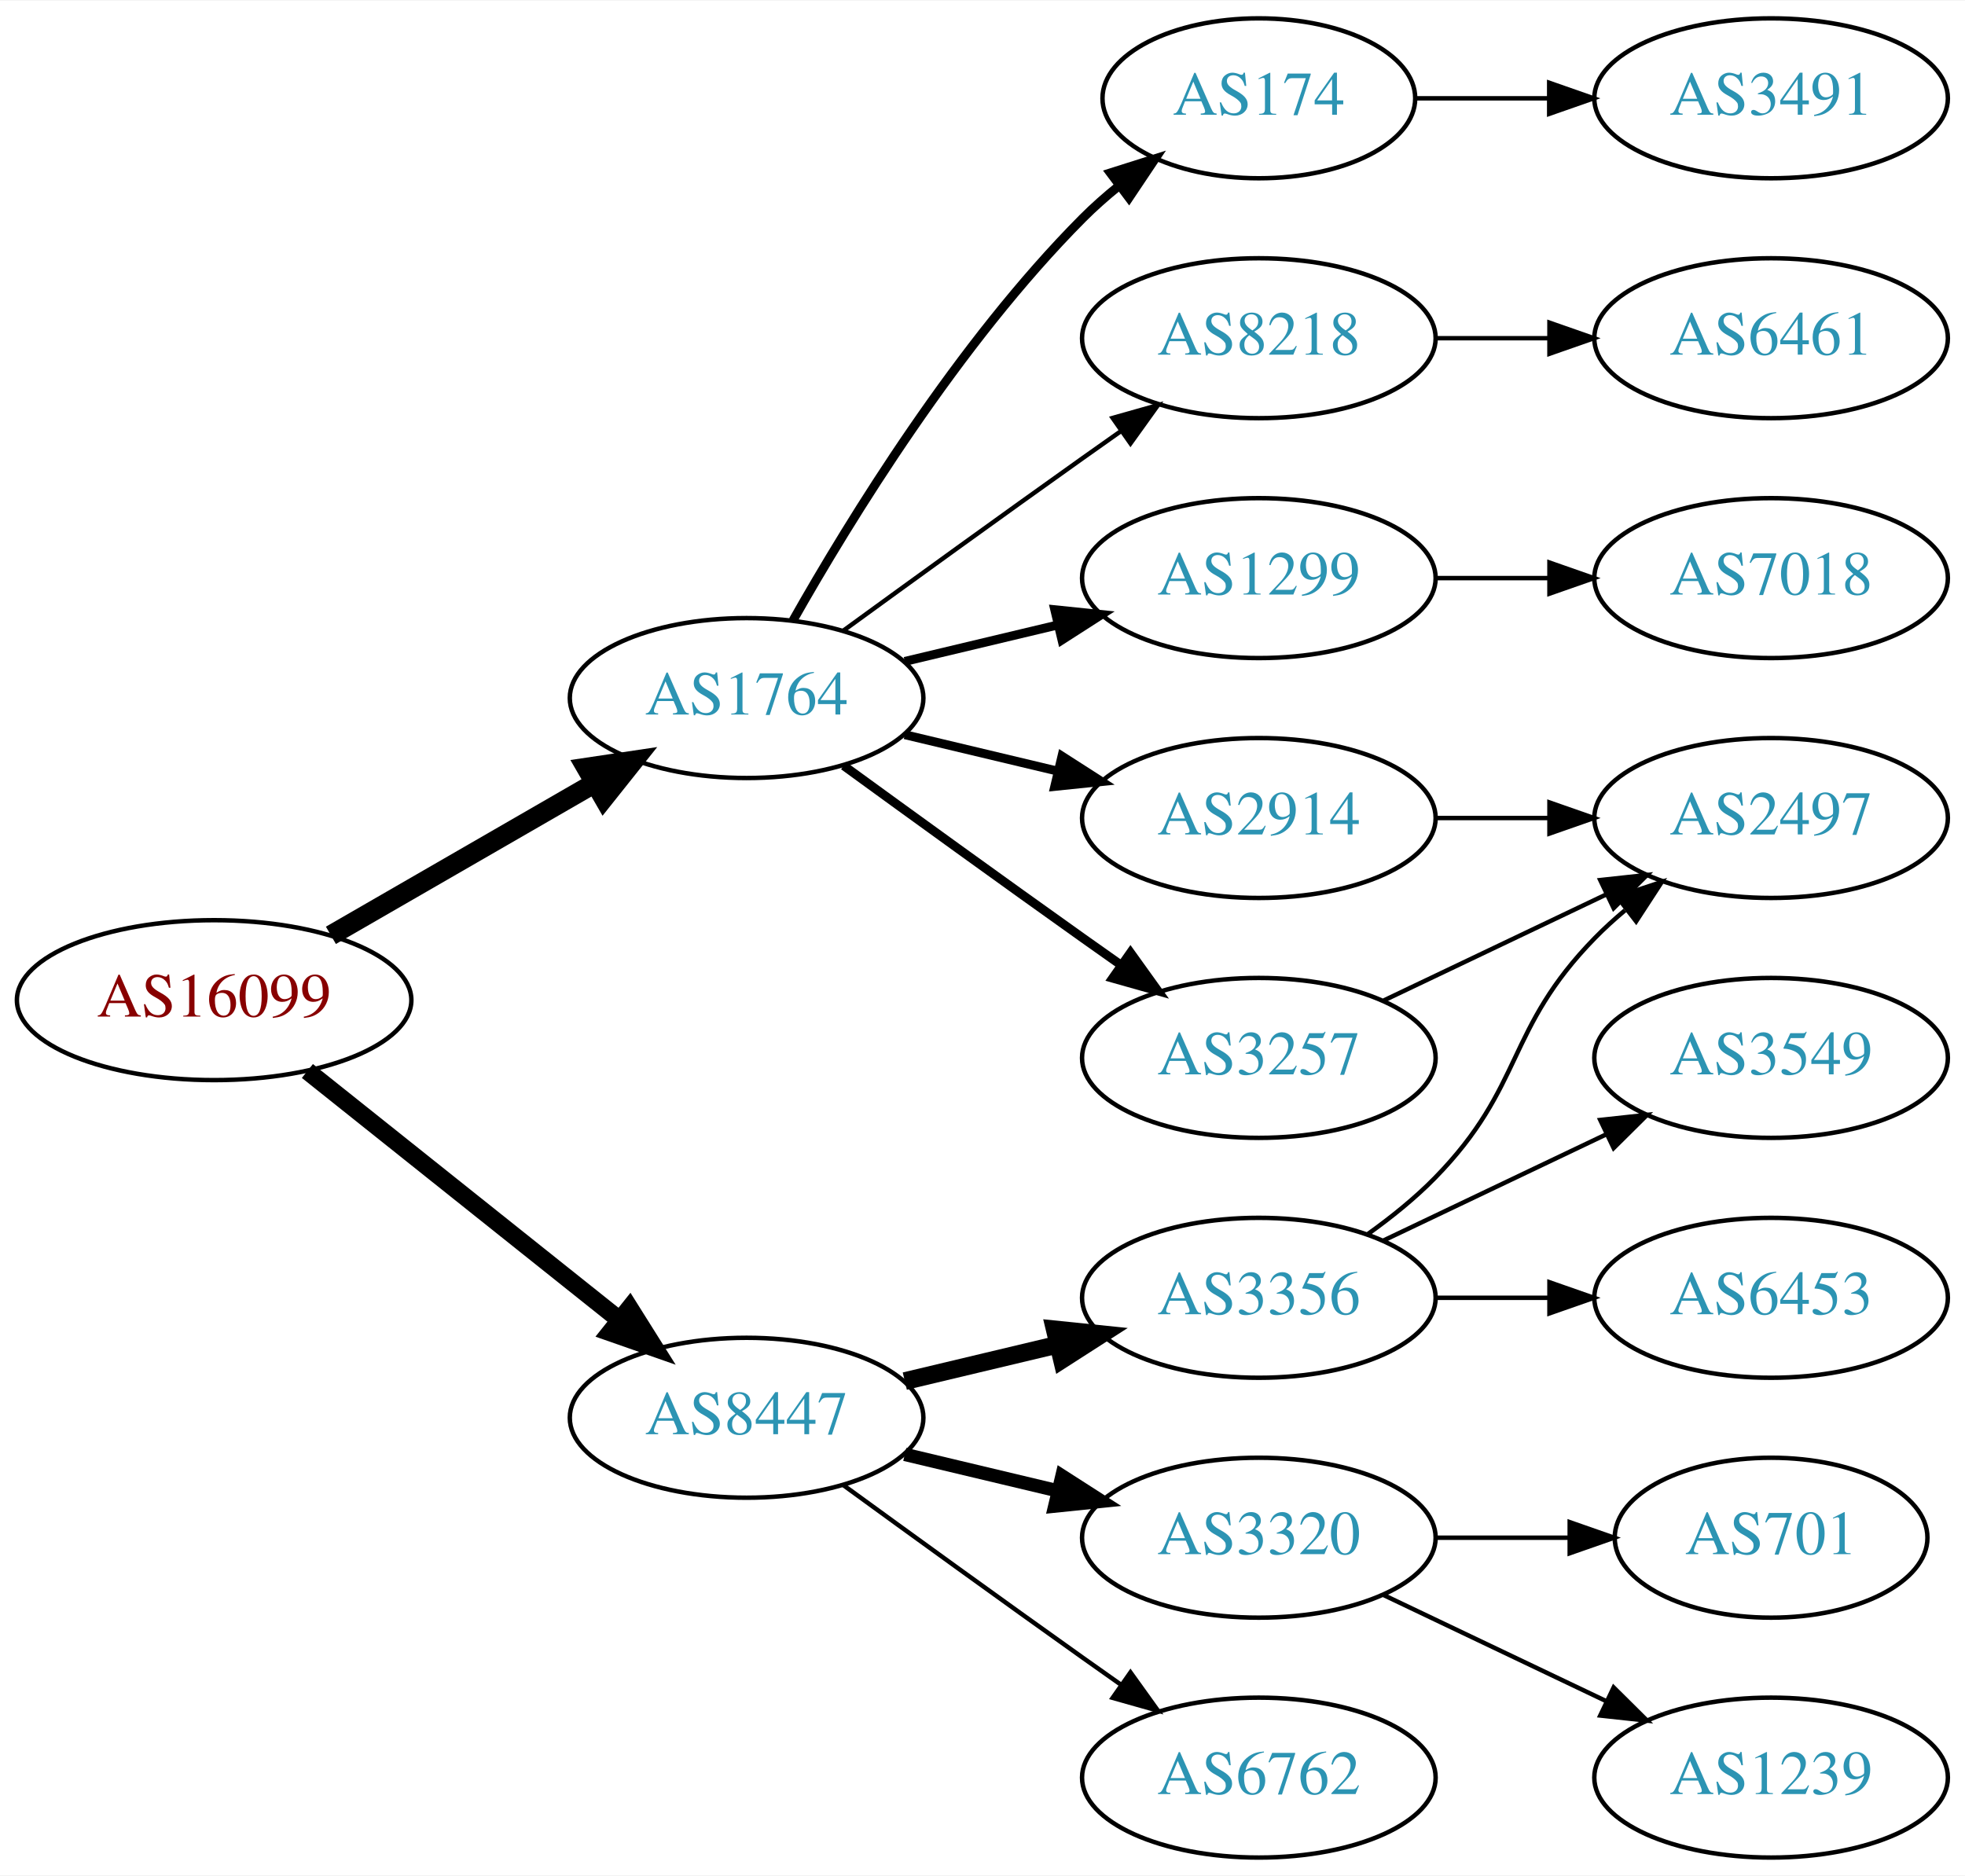
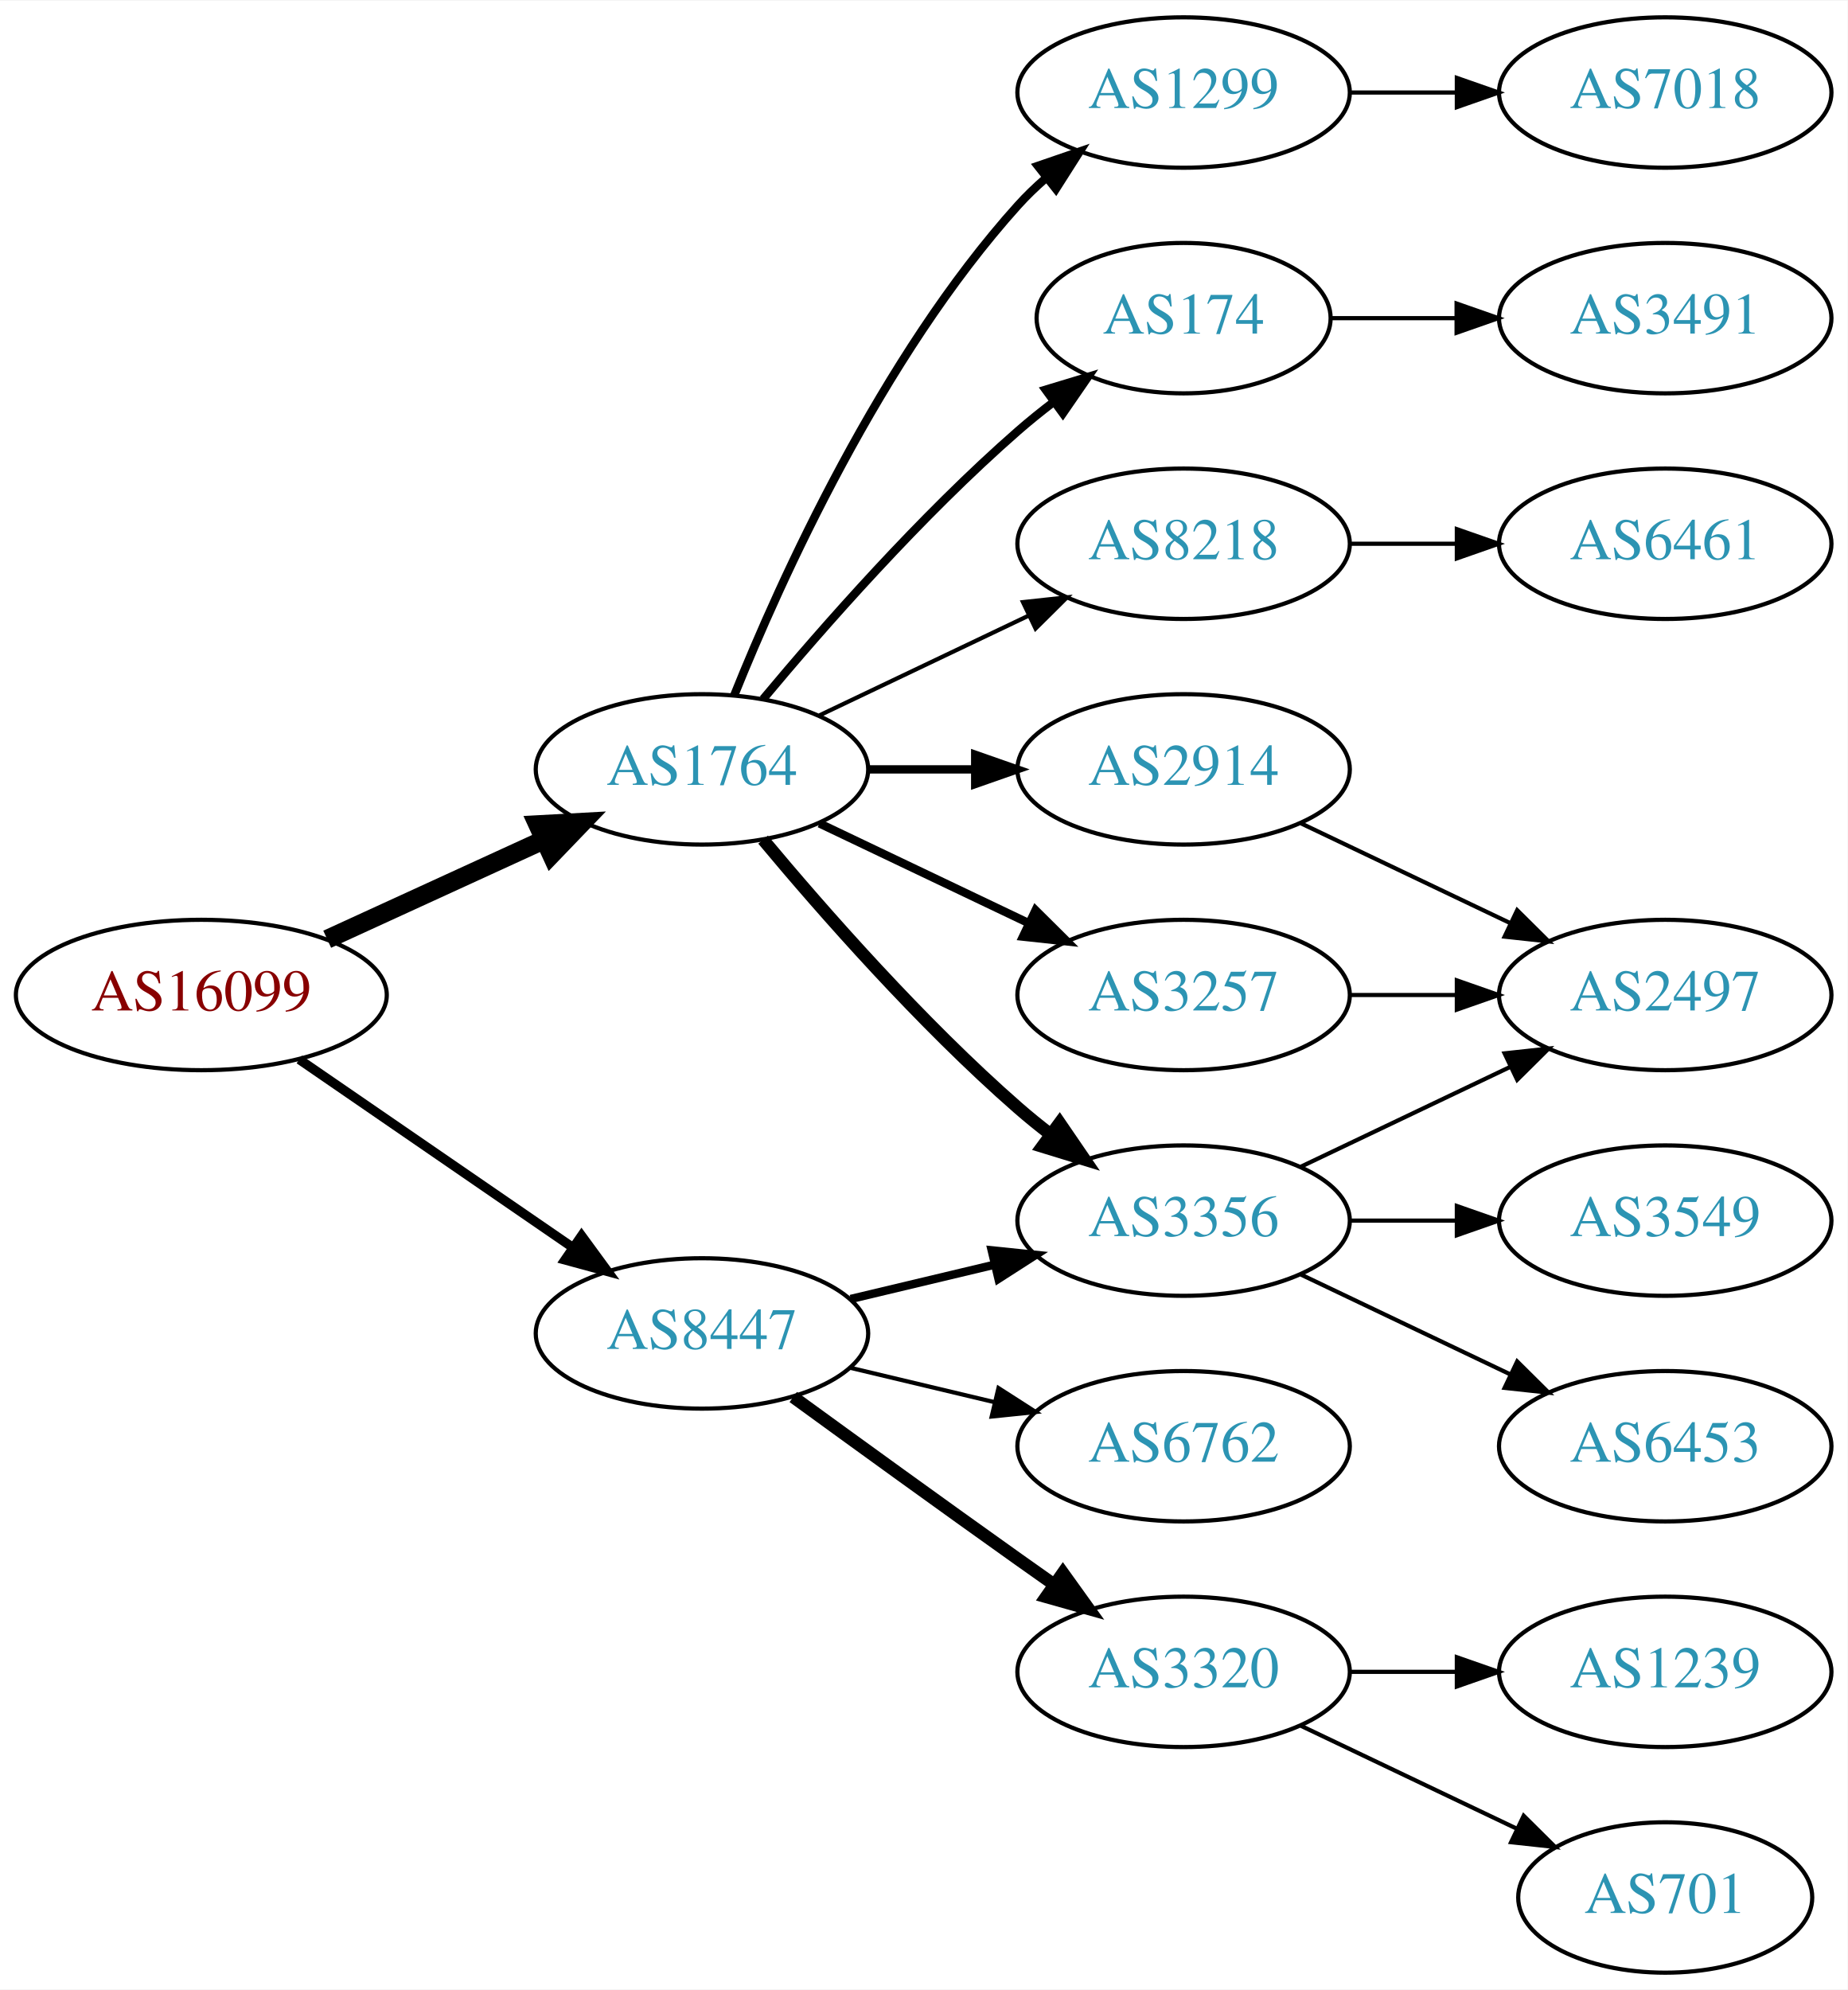
- <svg xmlns="http://www.w3.org/2000/svg" xmlns:xlink="http://www.w3.org/1999/xlink" width="442pt" height="422pt" viewBox="0.00 0.00 442.27 422.00">
-   <g id="graph0" class="graph" transform="scale(1 1) rotate(0) translate(4 418)">
-     <polygon fill="white" stroke="none" points="-4,4 -4,-418 438.271,-418 438.271,4 -4,4" />
+ <svg xmlns="http://www.w3.org/2000/svg" xmlns:xlink="http://www.w3.org/1999/xlink" width="442pt" height="476pt" viewBox="0.00 0.00 442.27 476.00">
+   <g id="graph0" class="graph" transform="scale(1 1) rotate(0) translate(4 472)">
+     <polygon fill="white" stroke="none" points="-4,4 -4,-472 438.271,-472 438.271,4 -4,4" />
    <g id="node1" class="node">
      <g id="a_node1">
        <a xlink:href="/asn/16099" xlink:title="AS16099 ~ SOZVERS-NET [AT]">
-           <ellipse fill="#ffffff" stroke="black" cx="44.196" cy="-193" rx="44.393" ry="18" />
-           <text text-anchor="middle" x="44.196" y="-189.3" font-family="Times,serif" font-size="14.00" fill="#880000">AS16099</text>
+           <ellipse fill="#ffffff" stroke="black" cx="44.196" cy="-234" rx="44.393" ry="18" />
+           <text text-anchor="middle" x="44.196" y="-230.3" font-family="Times,serif" font-size="14.00" fill="#880000">AS16099</text>
        </a>
      </g>
    </g>
    <g id="node2" class="node">
      <g id="a_node2">
        <a xlink:href="/asn/1764" xlink:title="AS1764 ~ NEXTLAYER-AS [AT]">
-           <ellipse fill="#ffffff" stroke="black" cx="164.039" cy="-261" rx="39.794" ry="18" />
-           <text text-anchor="middle" x="164.039" y="-257.3" font-family="Times,serif" font-size="14.00" fill="#2c94b3">AS1764</text>
+           <ellipse fill="#ffffff" stroke="black" cx="164.039" cy="-288" rx="39.794" ry="18" />
+           <text text-anchor="middle" x="164.039" y="-284.3" font-family="Times,serif" font-size="14.00" fill="#2c94b3">AS1764</text>
        </a>
      </g>
    </g>
    <g id="edge1" class="edge">
-       <path fill="none" stroke="black" stroke-width="4.5" d="M70.476,-207.588C87.796,-217.582 110.947,-230.941 129.763,-241.799" />
-       <polygon fill="black" stroke="black" stroke-width="4.5" points="127.978,-245.314 138.607,-246.902 131.914,-238.493 127.978,-245.314" />
+       <path fill="none" stroke="black" stroke-width="4.5" d="M74.326,-247.348C89.937,-254.502 109.335,-263.391 126.007,-271.03" />
+       <polygon fill="black" stroke="black" stroke-width="4.5" points="124.727,-274.775 135.459,-275.362 128.008,-267.616 124.727,-274.775" />
    </g>
    <g id="node3" class="node">
      <g id="a_node3">
        <a xlink:href="/asn/8447" xlink:title="AS8447 ~ A1 Telekom Austria AG [AT]">
-           <ellipse fill="#ffffff" stroke="black" cx="164.039" cy="-99" rx="39.794" ry="18" />
-           <text text-anchor="middle" x="164.039" y="-95.3" font-family="Times,serif" font-size="14.00" fill="#2c94b3">AS8447</text>
+           <ellipse fill="#ffffff" stroke="black" cx="164.039" cy="-153" rx="39.794" ry="18" />
+           <text text-anchor="middle" x="164.039" y="-149.3" font-family="Times,serif" font-size="14.00" fill="#2c94b3">AS8447</text>
        </a>
      </g>
    </g>
    <g id="edge2" class="edge">
-       <path fill="none" stroke="black" stroke-width="4" d="M65.186,-177.054C84.518,-161.634 113.969,-138.141 135.512,-120.957" />
-       <polygon fill="black" stroke="black" stroke-width="4" points="137.708,-123.682 143.343,-114.71 133.343,-118.21 137.708,-123.682" />
+       <path fill="none" stroke="black" stroke-width="2.25" d="M67.639,-218.574C86.22,-205.802 112.781,-187.545 133.161,-173.537" />
+       <polygon fill="black" stroke="black" stroke-width="2.25" points="135.216,-176.371 141.475,-167.822 131.251,-170.602 135.216,-176.371" />
    </g>
    <g id="node4" class="node">
      <g id="a_node4">
-         <a xlink:href="/asn/1299" xlink:title="AS1299 ~ Telia Carrier [EU]">
-           <ellipse fill="#ffffff" stroke="black" cx="279.332" cy="-288" rx="39.794" ry="18" />
-           <text text-anchor="middle" x="279.332" y="-284.3" font-family="Times,serif" font-size="14.00" fill="#2c94b3">AS1299</text>
+         <a xlink:href="/asn/8218" xlink:title="AS8218 ~ legacy Neotelecoms [FR]">
+           <ellipse fill="#ffffff" stroke="black" cx="279.332" cy="-342" rx="39.794" ry="18" />
+           <text text-anchor="middle" x="279.332" y="-338.3" font-family="Times,serif" font-size="14.00" fill="#2c94b3">AS8218</text>
        </a>
      </g>
    </g>
    <g id="edge3" class="edge">
-       <path fill="none" stroke="black" stroke-width="2" d="M199.646,-269.248C210.517,-271.838 222.671,-274.735 234.114,-277.462" />
-       <polygon fill="black" stroke="black" stroke-width="2" points="233.397,-280.889 243.936,-279.803 235.02,-274.08 233.397,-280.889" />
+       <path fill="none" stroke="black" d="M192.175,-300.934C207.169,-308.081 225.99,-317.052 242.213,-324.785" />
+       <polygon fill="black" stroke="black" points="240.884,-328.028 251.417,-329.171 243.895,-321.709 240.884,-328.028" />
    </g>
    <g id="node5" class="node">
      <g id="a_node5">
        <a xlink:href="/asn/3257" xlink:title="AS3257 ~ GTT [DE]">
-           <ellipse fill="#ffffff" stroke="black" cx="279.332" cy="-180" rx="39.794" ry="18" />
-           <text text-anchor="middle" x="279.332" y="-176.3" font-family="Times,serif" font-size="14.00" fill="#2c94b3">AS3257</text>
+           <ellipse fill="#ffffff" stroke="black" cx="279.332" cy="-234" rx="39.794" ry="18" />
+           <text text-anchor="middle" x="279.332" y="-230.3" font-family="Times,serif" font-size="14.00" fill="#2c94b3">AS3257</text>
        </a>
      </g>
    </g>
    <g id="edge4" class="edge">
-       <path fill="none" stroke="black" stroke-width="2" d="M185.887,-245.778C200.821,-234.909 221.435,-219.975 239.685,-207 242.506,-204.995 245.449,-202.915 248.397,-200.841" />
-       <polygon fill="black" stroke="black" stroke-width="2" points="250.443,-203.681 256.621,-195.074 246.424,-197.95 250.443,-203.681" />
+       <path fill="none" stroke="black" stroke-width="2" d="M192.175,-275.066C207.169,-267.919 225.99,-258.948 242.213,-251.215" />
+       <polygon fill="black" stroke="black" stroke-width="2" points="243.895,-254.291 251.417,-246.829 240.884,-247.972 243.895,-254.291" />
    </g>
    <g id="node6" class="node">
      <g id="a_node6">
+         <a xlink:href="/asn/3356" xlink:title="AS3356 ~ Level 3 Parent, LLC [US]">
+           <ellipse fill="#ffffff" stroke="black" cx="279.332" cy="-180" rx="39.794" ry="18" />
+           <text text-anchor="middle" x="279.332" y="-176.3" font-family="Times,serif" font-size="14.00" fill="#2c94b3">AS3356</text>
+         </a>
+       </g>
+     </g>
+     <g id="edge5" class="edge">
+       <path fill="none" stroke="black" stroke-width="3" d="M178.669,-271.183C192.951,-254.071 216.498,-227.255 239.685,-207 242.151,-204.846 244.789,-202.706 247.487,-200.628" />
+       <polygon fill="black" stroke="black" stroke-width="3" points="249.66,-203.375 255.641,-194.63 245.512,-197.736 249.66,-203.375" />
+     </g>
+     <g id="node7" class="node">
+       <g id="a_node7">
+         <a xlink:href="/asn/2914" xlink:title="AS2914 ~ NTT America, Inc. [US]">
+           <ellipse fill="#ffffff" stroke="black" cx="279.332" cy="-288" rx="39.794" ry="18" />
+           <text text-anchor="middle" x="279.332" y="-284.3" font-family="Times,serif" font-size="14.00" fill="#2c94b3">AS2914</text>
+         </a>
+       </g>
+     </g>
+     <g id="edge6" class="edge">
+       <path fill="none" stroke="black" stroke-width="2" d="M203.711,-288C211.914,-288 220.678,-288 229.21,-288" />
+       <polygon fill="black" stroke="black" stroke-width="2" points="229.449,-291.5 239.449,-288 229.449,-284.5 229.449,-291.5" />
+     </g>
+     <g id="node8" class="node">
+       <g id="a_node8">
+         <a xlink:href="/asn/1299" xlink:title="AS1299 ~ Telia Carrier [EU]">
+           <ellipse fill="#ffffff" stroke="black" cx="279.332" cy="-450" rx="39.794" ry="18" />
+           <text text-anchor="middle" x="279.332" y="-446.3" font-family="Times,serif" font-size="14.00" fill="#2c94b3">AS1299</text>
+         </a>
+       </g>
+     </g>
+     <g id="edge7" class="edge">
+       <path fill="none" stroke="black" stroke-width="2" d="M171.786,-305.787C182.837,-333.243 206.891,-386.578 239.685,-423 241.688,-425.224 243.906,-427.363 246.239,-429.397" />
+       <polygon fill="black" stroke="black" stroke-width="2" points="244.437,-432.433 254.458,-435.873 248.769,-426.935 244.437,-432.433" />
+     </g>
+     <g id="node9" class="node">
+       <g id="a_node9">
        <a xlink:href="/asn/174" xlink:title="AS174 ~ Cogent Communications [US]">
          <ellipse fill="#ffffff" stroke="black" cx="279.332" cy="-396" rx="35.194" ry="18" />
          <text text-anchor="middle" x="279.332" y="-392.3" font-family="Times,serif" font-size="14.00" fill="#2c94b3">AS174</text>
        </a>
      </g>
    </g>
-     <g id="edge5" class="edge">
-       <path fill="none" stroke="black" stroke-width="2" d="M174.498,-278.49C187.28,-301.096 211.712,-340.886 239.685,-369 242.185,-371.513 244.946,-373.949 247.807,-376.261" />
-       <polygon fill="black" stroke="black" stroke-width="2" points="245.905,-379.21 256.004,-382.413 250.108,-373.611 245.905,-379.21" />
-     </g>
-     <g id="node7" class="node">
-       <g id="a_node7">
-         <a xlink:href="/asn/2914" xlink:title="AS2914 ~ NTT America, Inc. [US]">
-           <ellipse fill="#ffffff" stroke="black" cx="279.332" cy="-234" rx="39.794" ry="18" />
-           <text text-anchor="middle" x="279.332" y="-230.3" font-family="Times,serif" font-size="14.00" fill="#2c94b3">AS2914</text>
-         </a>
-       </g>
-     </g>
-     <g id="edge6" class="edge">
-       <path fill="none" stroke="black" stroke-width="2" d="M199.646,-252.752C210.517,-250.162 222.671,-247.265 234.114,-244.538" />
-       <polygon fill="black" stroke="black" stroke-width="2" points="235.02,-247.92 243.936,-242.197 233.397,-241.111 235.02,-247.92" />
-     </g>
-     <g id="node8" class="node">
-       <g id="a_node8">
-         <a xlink:href="/asn/8218" xlink:title="AS8218 ~ legacy Neotelecoms [FR]">
-           <ellipse fill="#ffffff" stroke="black" cx="279.332" cy="-342" rx="39.794" ry="18" />
-           <text text-anchor="middle" x="279.332" y="-338.3" font-family="Times,serif" font-size="14.00" fill="#2c94b3">AS8218</text>
-         </a>
-       </g>
-     </g>
-     <g id="edge7" class="edge">
-       <path fill="none" stroke="black" d="M185.887,-276.222C200.821,-287.091 221.435,-302.025 239.685,-315 242.506,-317.005 245.449,-319.085 248.397,-321.159" />
-       <polygon fill="black" stroke="black" points="246.424,-324.05 256.621,-326.926 250.443,-318.319 246.424,-324.05" />
-     </g>
-     <g id="node13" class="node">
-       <g id="a_node13">
-         <a xlink:href="/asn/3356" xlink:title="AS3356 ~ Level 3 Parent, LLC [US]">
+     <g id="edge8" class="edge">
+       <path fill="none" stroke="black" stroke-width="2" d="M178.669,-304.817C192.951,-321.929 216.498,-348.745 239.685,-369 242.355,-371.332 245.228,-373.648 248.158,-375.886" />
+       <polygon fill="black" stroke="black" stroke-width="2" points="246.309,-378.87 256.449,-381.939 250.436,-373.216 246.309,-378.87" />
+     </g>
+     <g id="edge18" class="edge">
+       <path fill="none" stroke="black" stroke-width="2" d="M199.646,-161.248C210.517,-163.838 222.671,-166.735 234.114,-169.462" />
+       <polygon fill="black" stroke="black" stroke-width="2" points="233.397,-172.889 243.936,-171.803 235.02,-166.08 233.397,-172.889" />
+     </g>
+     <g id="node16" class="node">
+       <g id="a_node16">
+         <a xlink:href="/asn/6762" xlink:title="AS6762 ~ TELECOM ITALIA SPARKLE S.p.A. [IT]">
          <ellipse fill="#ffffff" stroke="black" cx="279.332" cy="-126" rx="39.794" ry="18" />
-           <text text-anchor="middle" x="279.332" y="-122.3" font-family="Times,serif" font-size="14.00" fill="#2c94b3">AS3356</text>
-         </a>
-       </g>
-     </g>
-     <g id="edge13" class="edge">
-       <path fill="none" stroke="black" stroke-width="4" d="M199.646,-107.248C210.517,-109.838 222.671,-112.735 234.114,-115.462" />
-       <polygon fill="black" stroke="black" stroke-width="4" points="233.397,-118.889 243.936,-117.803 235.02,-112.08 233.397,-118.889" />
-     </g>
-     <g id="node14" class="node">
-       <g id="a_node14">
+           <text text-anchor="middle" x="279.332" y="-122.3" font-family="Times,serif" font-size="14.00" fill="#2c94b3">AS6762</text>
+         </a>
+       </g>
+     </g>
+     <g id="edge17" class="edge">
+       <path fill="none" stroke="black" d="M199.646,-144.752C210.517,-142.162 222.671,-139.265 234.114,-136.538" />
+       <polygon fill="black" stroke="black" points="235.02,-139.92 243.936,-134.197 233.397,-133.111 235.02,-139.92" />
+     </g>
+     <g id="node17" class="node">
+       <g id="a_node17">
        <a xlink:href="/asn/3320" xlink:title="AS3320 ~ DTAG [DE]">
          <ellipse fill="#ffffff" stroke="black" cx="279.332" cy="-72" rx="39.794" ry="18" />
          <text text-anchor="middle" x="279.332" y="-68.3" font-family="Times,serif" font-size="14.00" fill="#2c94b3">AS3320</text>
        </a>
      </g>
    </g>
-     <g id="edge14" class="edge">
-       <path fill="none" stroke="black" stroke-width="3" d="M199.646,-90.752C210.517,-88.162 222.671,-85.265 234.114,-82.538" />
-       <polygon fill="black" stroke="black" stroke-width="3" points="235.02,-85.92 243.936,-80.197 233.397,-79.111 235.02,-85.92" />
-     </g>
-     <g id="node15" class="node">
-       <g id="a_node15">
-         <a xlink:href="/asn/6762" xlink:title="AS6762 ~ TELECOM ITALIA SPARKLE S.p.A. [IT]">
-           <ellipse fill="#ffffff" stroke="black" cx="279.332" cy="-18" rx="39.794" ry="18" />
-           <text text-anchor="middle" x="279.332" y="-14.3" font-family="Times,serif" font-size="14.00" fill="#2c94b3">AS6762</text>
-         </a>
-       </g>
-     </g>
-     <g id="edge15" class="edge">
-       <path fill="none" stroke="black" d="M185.887,-83.778C200.821,-72.909 221.435,-57.975 239.685,-45 242.506,-42.995 245.449,-40.915 248.397,-38.841" />
-       <polygon fill="black" stroke="black" points="250.443,-41.681 256.621,-33.074 246.424,-35.95 250.443,-41.681" />
-     </g>
-     <g id="node12" class="node">
-       <g id="a_node12">
-         <a xlink:href="/asn/7018" xlink:title="AS7018 ~ AT&amp;T Services, Inc. [US]">
-           <ellipse fill="#ffffff" stroke="black" cx="394.625" cy="-288" rx="39.794" ry="18" />
-           <text text-anchor="middle" x="394.625" y="-284.3" font-family="Times,serif" font-size="14.00" fill="#2c94b3">AS7018</text>
-         </a>
-       </g>
-     </g>
-     <g id="edge12" class="edge">
-       <path fill="none" stroke="black" d="M319.004,-288C327.207,-288 335.971,-288 344.503,-288" />
-       <polygon fill="black" stroke="black" points="344.742,-291.5 354.742,-288 344.742,-284.5 344.742,-291.5" />
-     </g>
-     <g id="node9" class="node">
-       <g id="a_node9">
-         <a xlink:href="/asn/2497" xlink:title="AS2497 ~ Internet Initiative Japan Inc. [JP]">
-           <ellipse fill="#ffffff" stroke="black" cx="394.625" cy="-234" rx="39.794" ry="18" />
-           <text text-anchor="middle" x="394.625" y="-230.3" font-family="Times,serif" font-size="14.00" fill="#2c94b3">AS2497</text>
-         </a>
-       </g>
-     </g>
-     <g id="edge8" class="edge">
-       <path fill="none" stroke="black" d="M307.468,-192.934C322.462,-200.081 341.283,-209.052 357.506,-216.785" />
-       <polygon fill="black" stroke="black" points="356.177,-220.028 366.71,-221.171 359.188,-213.709 356.177,-220.028" />
-     </g>
-     <g id="node11" class="node">
-       <g id="a_node11">
-         <a xlink:href="/asn/3491" xlink:title="AS3491 ~ PCCW Global, Inc. [US]">
-           <ellipse fill="#ffffff" stroke="black" cx="394.625" cy="-396" rx="39.794" ry="18" />
-           <text text-anchor="middle" x="394.625" y="-392.3" font-family="Times,serif" font-size="14.00" fill="#2c94b3">AS3491</text>
-         </a>
-       </g>
-     </g>
-     <g id="edge11" class="edge">
-       <path fill="none" stroke="black" d="M314.631,-396C324.008,-396 334.358,-396 344.393,-396" />
-       <polygon fill="black" stroke="black" points="344.681,-399.5 354.681,-396 344.681,-392.5 344.681,-399.5" />
-     </g>
-     <g id="edge10" class="edge">
-       <path fill="none" stroke="black" d="M319.004,-234C327.207,-234 335.971,-234 344.503,-234" />
-       <polygon fill="black" stroke="black" points="344.742,-237.5 354.742,-234 344.742,-230.5 344.742,-237.5" />
+     <g id="edge19" class="edge">
+       <path fill="none" stroke="black" stroke-width="3" d="M185.887,-137.778C200.821,-126.909 221.435,-111.975 239.685,-99 242.506,-96.995 245.449,-94.915 248.397,-92.841" />
+       <polygon fill="black" stroke="black" stroke-width="3" points="250.443,-95.681 256.621,-87.074 246.424,-89.95 250.443,-95.681" />
    </g>
    <g id="node10" class="node">
      <g id="a_node10">
        <a xlink:href="/asn/6461" xlink:title="AS6461 ~ Zayo Bandwidth [US]">
          <ellipse fill="#ffffff" stroke="black" cx="394.625" cy="-342" rx="39.794" ry="18" />
          <text text-anchor="middle" x="394.625" y="-338.3" font-family="Times,serif" font-size="14.00" fill="#2c94b3">AS6461</text>
        </a>
      </g>
    </g>
    <g id="edge9" class="edge">
      <path fill="none" stroke="black" d="M319.004,-342C327.207,-342 335.971,-342 344.503,-342" />
      <polygon fill="black" stroke="black" points="344.742,-345.5 354.742,-342 344.742,-338.5 344.742,-345.5" />
    </g>
-     <g id="edge17" class="edge">
-       <path fill="none" stroke="black" d="M303.926,-140.389C309.182,-144.148 314.513,-148.437 318.978,-153 339.151,-173.617 334.806,-186.383 354.978,-207 357.071,-209.139 359.354,-211.218 361.731,-213.21" />
-       <polygon fill="black" stroke="black" points="359.974,-216.275 370.031,-219.611 364.249,-210.732 359.974,-216.275" />
-     </g>
-     <g id="node16" class="node">
-       <g id="a_node16">
+     <g id="node11" class="node">
+       <g id="a_node11">
+         <a xlink:href="/asn/2497" xlink:title="AS2497 ~ Internet Initiative Japan Inc. [JP]">
+           <ellipse fill="#ffffff" stroke="black" cx="394.625" cy="-234" rx="39.794" ry="18" />
+           <text text-anchor="middle" x="394.625" y="-230.3" font-family="Times,serif" font-size="14.00" fill="#2c94b3">AS2497</text>
+         </a>
+       </g>
+     </g>
+     <g id="edge15" class="edge">
+       <path fill="none" stroke="black" d="M319.004,-234C327.207,-234 335.971,-234 344.503,-234" />
+       <polygon fill="black" stroke="black" points="344.742,-237.5 354.742,-234 344.742,-230.5 344.742,-237.5" />
+     </g>
+     <g id="edge12" class="edge">
+       <path fill="none" stroke="black" d="M307.468,-192.934C322.462,-200.081 341.283,-209.052 357.506,-216.785" />
+       <polygon fill="black" stroke="black" points="356.177,-220.028 366.71,-221.171 359.188,-213.709 356.177,-220.028" />
+     </g>
+     <g id="node12" class="node">
+       <g id="a_node12">
        <a xlink:href="/asn/3549" xlink:title="AS3549 ~ Level 3 Parent, LLC [US]">
          <ellipse fill="#ffffff" stroke="black" cx="394.625" cy="-180" rx="39.794" ry="18" />
          <text text-anchor="middle" x="394.625" y="-176.3" font-family="Times,serif" font-size="14.00" fill="#2c94b3">AS3549</text>
        </a>
      </g>
    </g>
-     <g id="edge16" class="edge">
-       <path fill="none" stroke="black" d="M307.468,-138.934C322.462,-146.081 341.283,-155.052 357.506,-162.785" />
-       <polygon fill="black" stroke="black" points="356.177,-166.028 366.71,-167.171 359.188,-159.709 356.177,-166.028" />
-     </g>
-     <g id="node17" class="node">
-       <g id="a_node17">
+     <g id="edge11" class="edge">
+       <path fill="none" stroke="black" d="M319.004,-180C327.207,-180 335.971,-180 344.503,-180" />
+       <polygon fill="black" stroke="black" points="344.742,-183.5 354.742,-180 344.742,-176.5 344.742,-183.5" />
+     </g>
+     <g id="node13" class="node">
+       <g id="a_node13">
        <a xlink:href="/asn/6453" xlink:title="AS6453 ~ TATA COMMUNICATIONS (AMERICA) INC [US]">
          <ellipse fill="#ffffff" stroke="black" cx="394.625" cy="-126" rx="39.794" ry="18" />
          <text text-anchor="middle" x="394.625" y="-122.3" font-family="Times,serif" font-size="14.00" fill="#2c94b3">AS6453</text>
        </a>
      </g>
    </g>
-     <g id="edge18" class="edge">
-       <path fill="none" stroke="black" d="M319.004,-126C327.207,-126 335.971,-126 344.503,-126" />
-       <polygon fill="black" stroke="black" points="344.742,-129.5 354.742,-126 344.742,-122.5 344.742,-129.5" />
+     <g id="edge13" class="edge">
+       <path fill="none" stroke="black" d="M307.468,-167.066C322.462,-159.919 341.283,-150.948 357.506,-143.215" />
+       <polygon fill="black" stroke="black" points="359.188,-146.291 366.71,-138.829 356.177,-139.972 359.188,-146.291" />
+     </g>
+     <g id="edge10" class="edge">
+       <path fill="none" stroke="black" d="M307.468,-275.066C322.462,-267.919 341.283,-258.948 357.506,-251.215" />
+       <polygon fill="black" stroke="black" points="359.188,-254.291 366.71,-246.829 356.177,-247.972 359.188,-254.291" />
+     </g>
+     <g id="node14" class="node">
+       <g id="a_node14">
+         <a xlink:href="/asn/7018" xlink:title="AS7018 ~ AT&amp;T Services, Inc. [US]">
+           <ellipse fill="#ffffff" stroke="black" cx="394.625" cy="-450" rx="39.794" ry="18" />
+           <text text-anchor="middle" x="394.625" y="-446.3" font-family="Times,serif" font-size="14.00" fill="#2c94b3">AS7018</text>
+         </a>
+       </g>
+     </g>
+     <g id="edge14" class="edge">
+       <path fill="none" stroke="black" d="M319.004,-450C327.207,-450 335.971,-450 344.503,-450" />
+       <polygon fill="black" stroke="black" points="344.742,-453.5 354.742,-450 344.742,-446.5 344.742,-453.5" />
+     </g>
+     <g id="node15" class="node">
+       <g id="a_node15">
+         <a xlink:href="/asn/3491" xlink:title="AS3491 ~ PCCW Global, Inc. [US]">
+           <ellipse fill="#ffffff" stroke="black" cx="394.625" cy="-396" rx="39.794" ry="18" />
+           <text text-anchor="middle" x="394.625" y="-392.3" font-family="Times,serif" font-size="14.00" fill="#2c94b3">AS3491</text>
+         </a>
+       </g>
+     </g>
+     <g id="edge16" class="edge">
+       <path fill="none" stroke="black" d="M314.631,-396C324.008,-396 334.358,-396 344.393,-396" />
+       <polygon fill="black" stroke="black" points="344.681,-399.5 354.681,-396 344.681,-392.5 344.681,-399.5" />
    </g>
    <g id="node18" class="node">
      <g id="a_node18">
-         <a xlink:href="/asn/701" xlink:title="AS701 ~ UUNET [US]">
-           <ellipse fill="#ffffff" stroke="black" cx="394.625" cy="-72" rx="35.194" ry="18" />
-           <text text-anchor="middle" x="394.625" y="-68.3" font-family="Times,serif" font-size="14.00" fill="#2c94b3">AS701</text>
-         </a>
-       </g>
-     </g>
-     <g id="edge19" class="edge">
-       <path fill="none" stroke="black" d="M319.004,-72C328.709,-72 339.2,-72 349.163,-72" />
-       <polygon fill="black" stroke="black" points="349.299,-75.5 359.299,-72 349.299,-68.5 349.299,-75.5" />
+         <a xlink:href="/asn/1239" xlink:title="AS1239 ~ Sprint [US]">
+           <ellipse fill="#ffffff" stroke="black" cx="394.625" cy="-72" rx="39.794" ry="18" />
+           <text text-anchor="middle" x="394.625" y="-68.3" font-family="Times,serif" font-size="14.00" fill="#2c94b3">AS1239</text>
+         </a>
+       </g>
+     </g>
+     <g id="edge20" class="edge">
+       <path fill="none" stroke="black" d="M319.004,-72C327.207,-72 335.971,-72 344.503,-72" />
+       <polygon fill="black" stroke="black" points="344.742,-75.5 354.742,-72 344.742,-68.5 344.742,-75.5" />
    </g>
    <g id="node19" class="node">
      <g id="a_node19">
-         <a xlink:href="/asn/1239" xlink:title="AS1239 ~ Sprint [US]">
-           <ellipse fill="#ffffff" stroke="black" cx="394.625" cy="-18" rx="39.794" ry="18" />
-           <text text-anchor="middle" x="394.625" y="-14.3" font-family="Times,serif" font-size="14.00" fill="#2c94b3">AS1239</text>
-         </a>
-       </g>
-     </g>
-     <g id="edge20" class="edge">
-       <path fill="none" stroke="black" d="M307.468,-59.066C322.462,-51.919 341.283,-42.948 357.506,-35.215" />
-       <polygon fill="black" stroke="black" points="359.188,-38.291 366.71,-30.829 356.177,-31.972 359.188,-38.291" />
+         <a xlink:href="/asn/701" xlink:title="AS701 ~ UUNET [US]">
+           <ellipse fill="#ffffff" stroke="black" cx="394.625" cy="-18" rx="35.194" ry="18" />
+           <text text-anchor="middle" x="394.625" y="-14.3" font-family="Times,serif" font-size="14.00" fill="#2c94b3">AS701</text>
+         </a>
+       </g>
+     </g>
+     <g id="edge21" class="edge">
+       <path fill="none" stroke="black" d="M307.468,-59.066C322.9,-51.71 342.385,-42.423 358.92,-34.541" />
+       <polygon fill="black" stroke="black" points="360.741,-37.551 368.262,-30.089 357.729,-31.232 360.741,-37.551" />
    </g>
  </g>
</svg>
